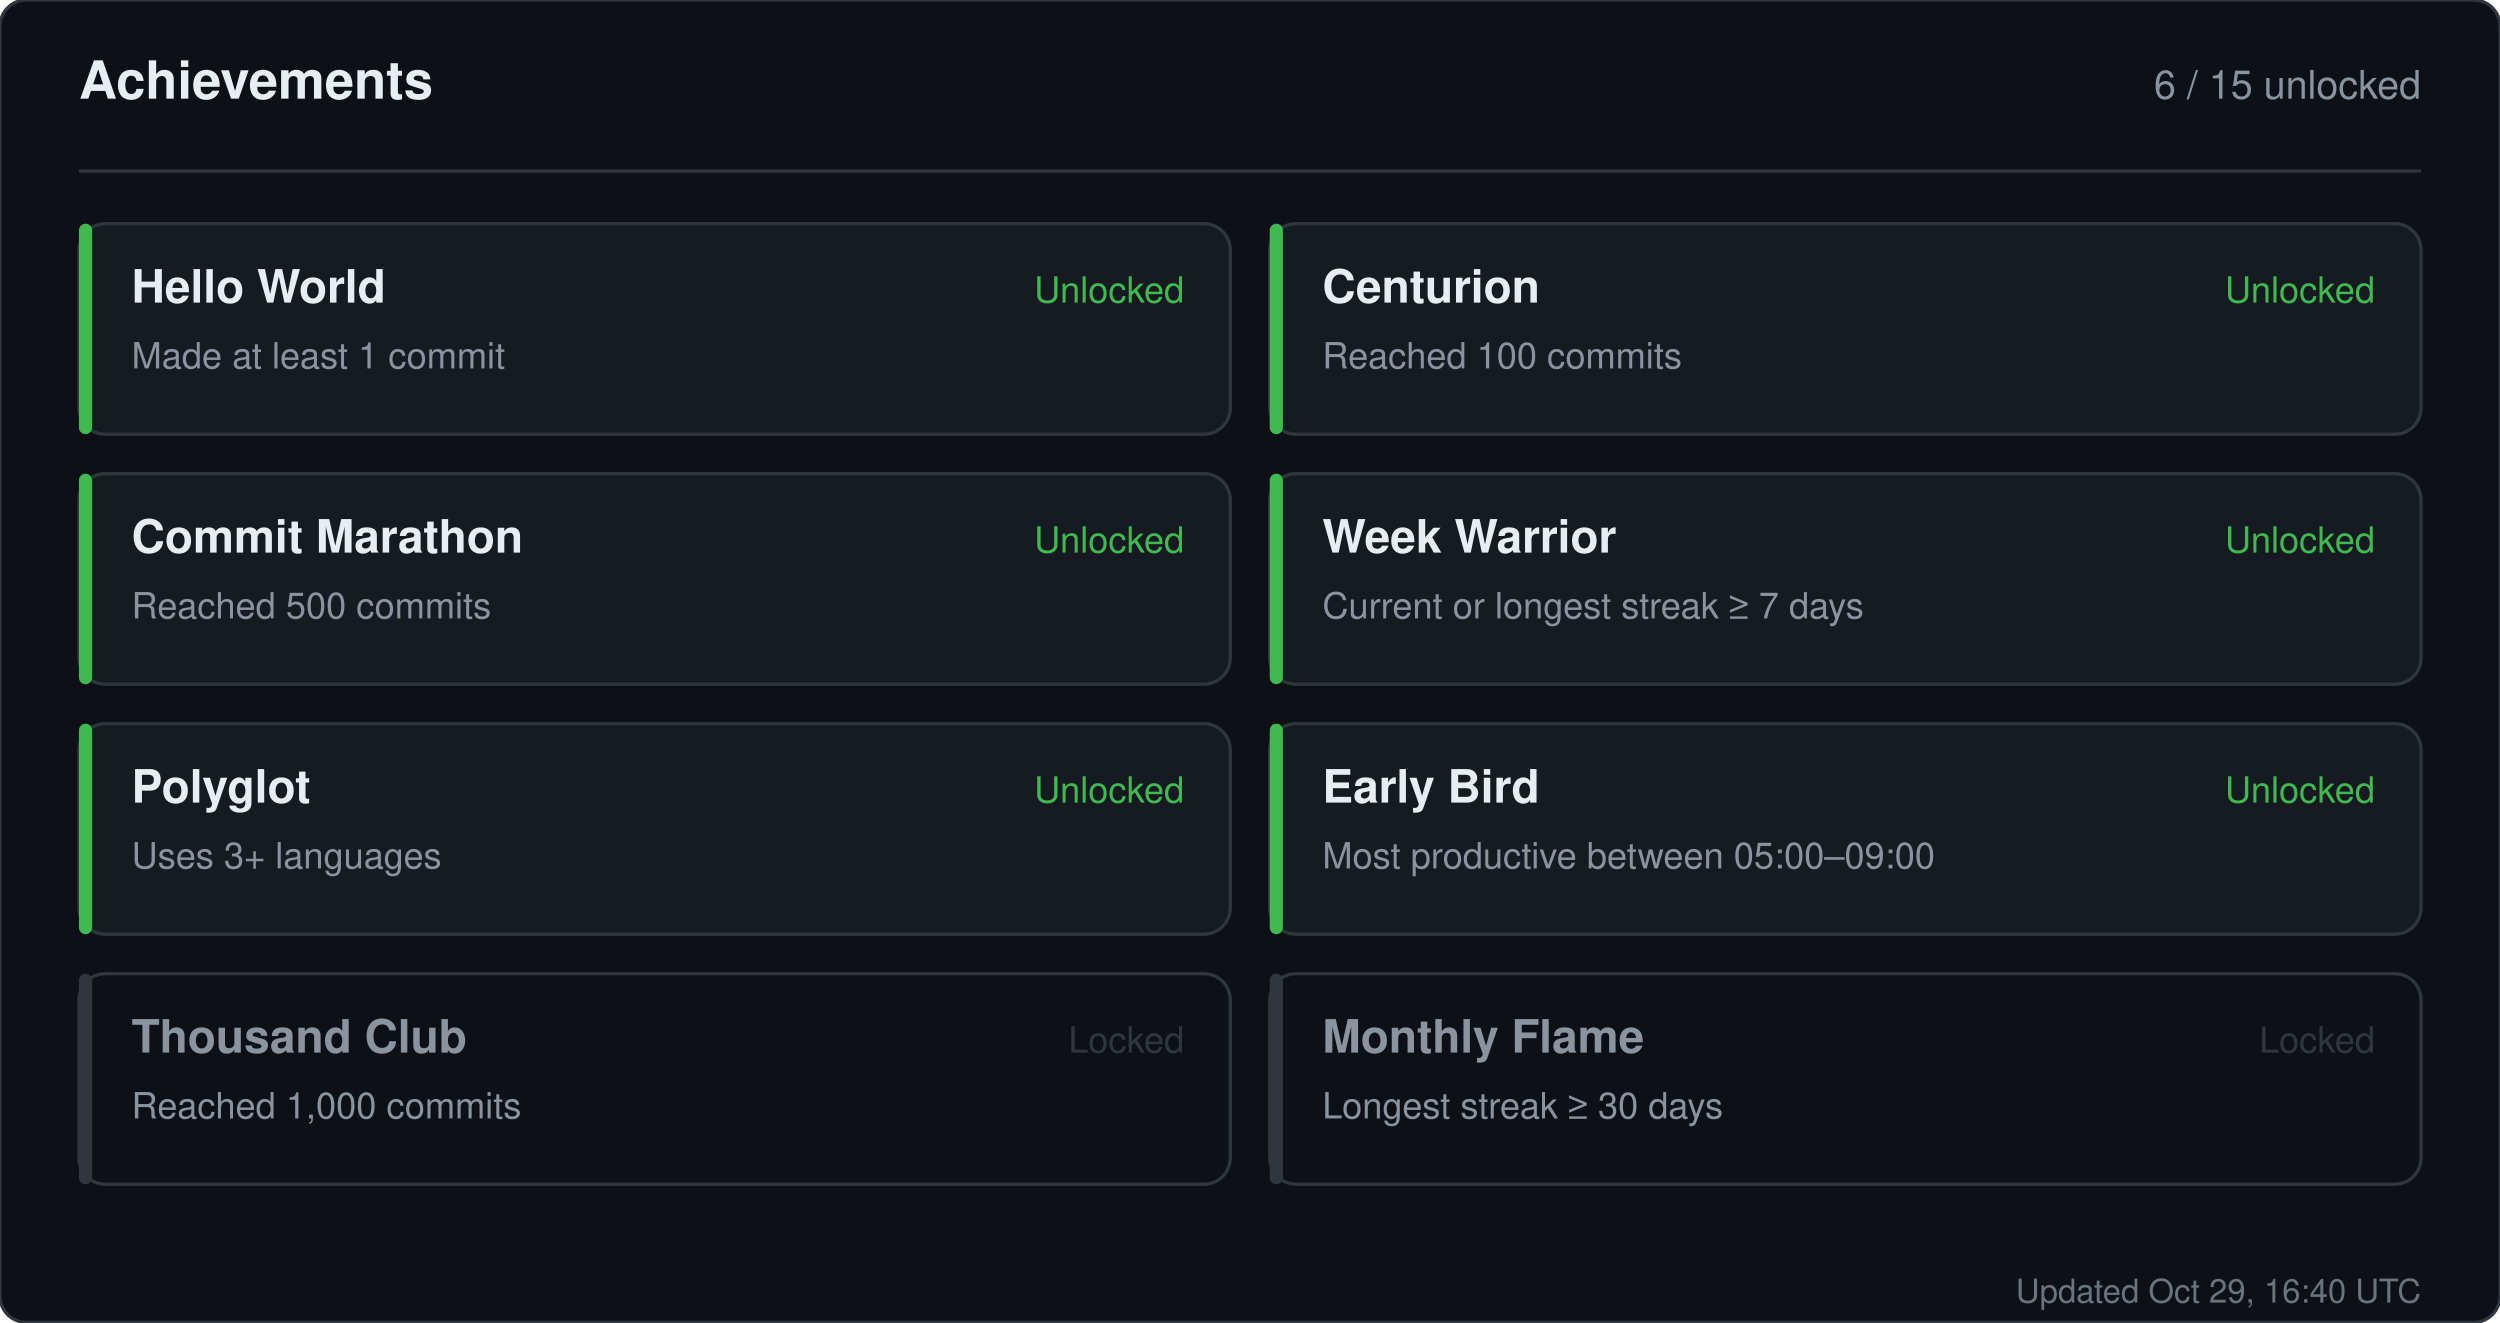
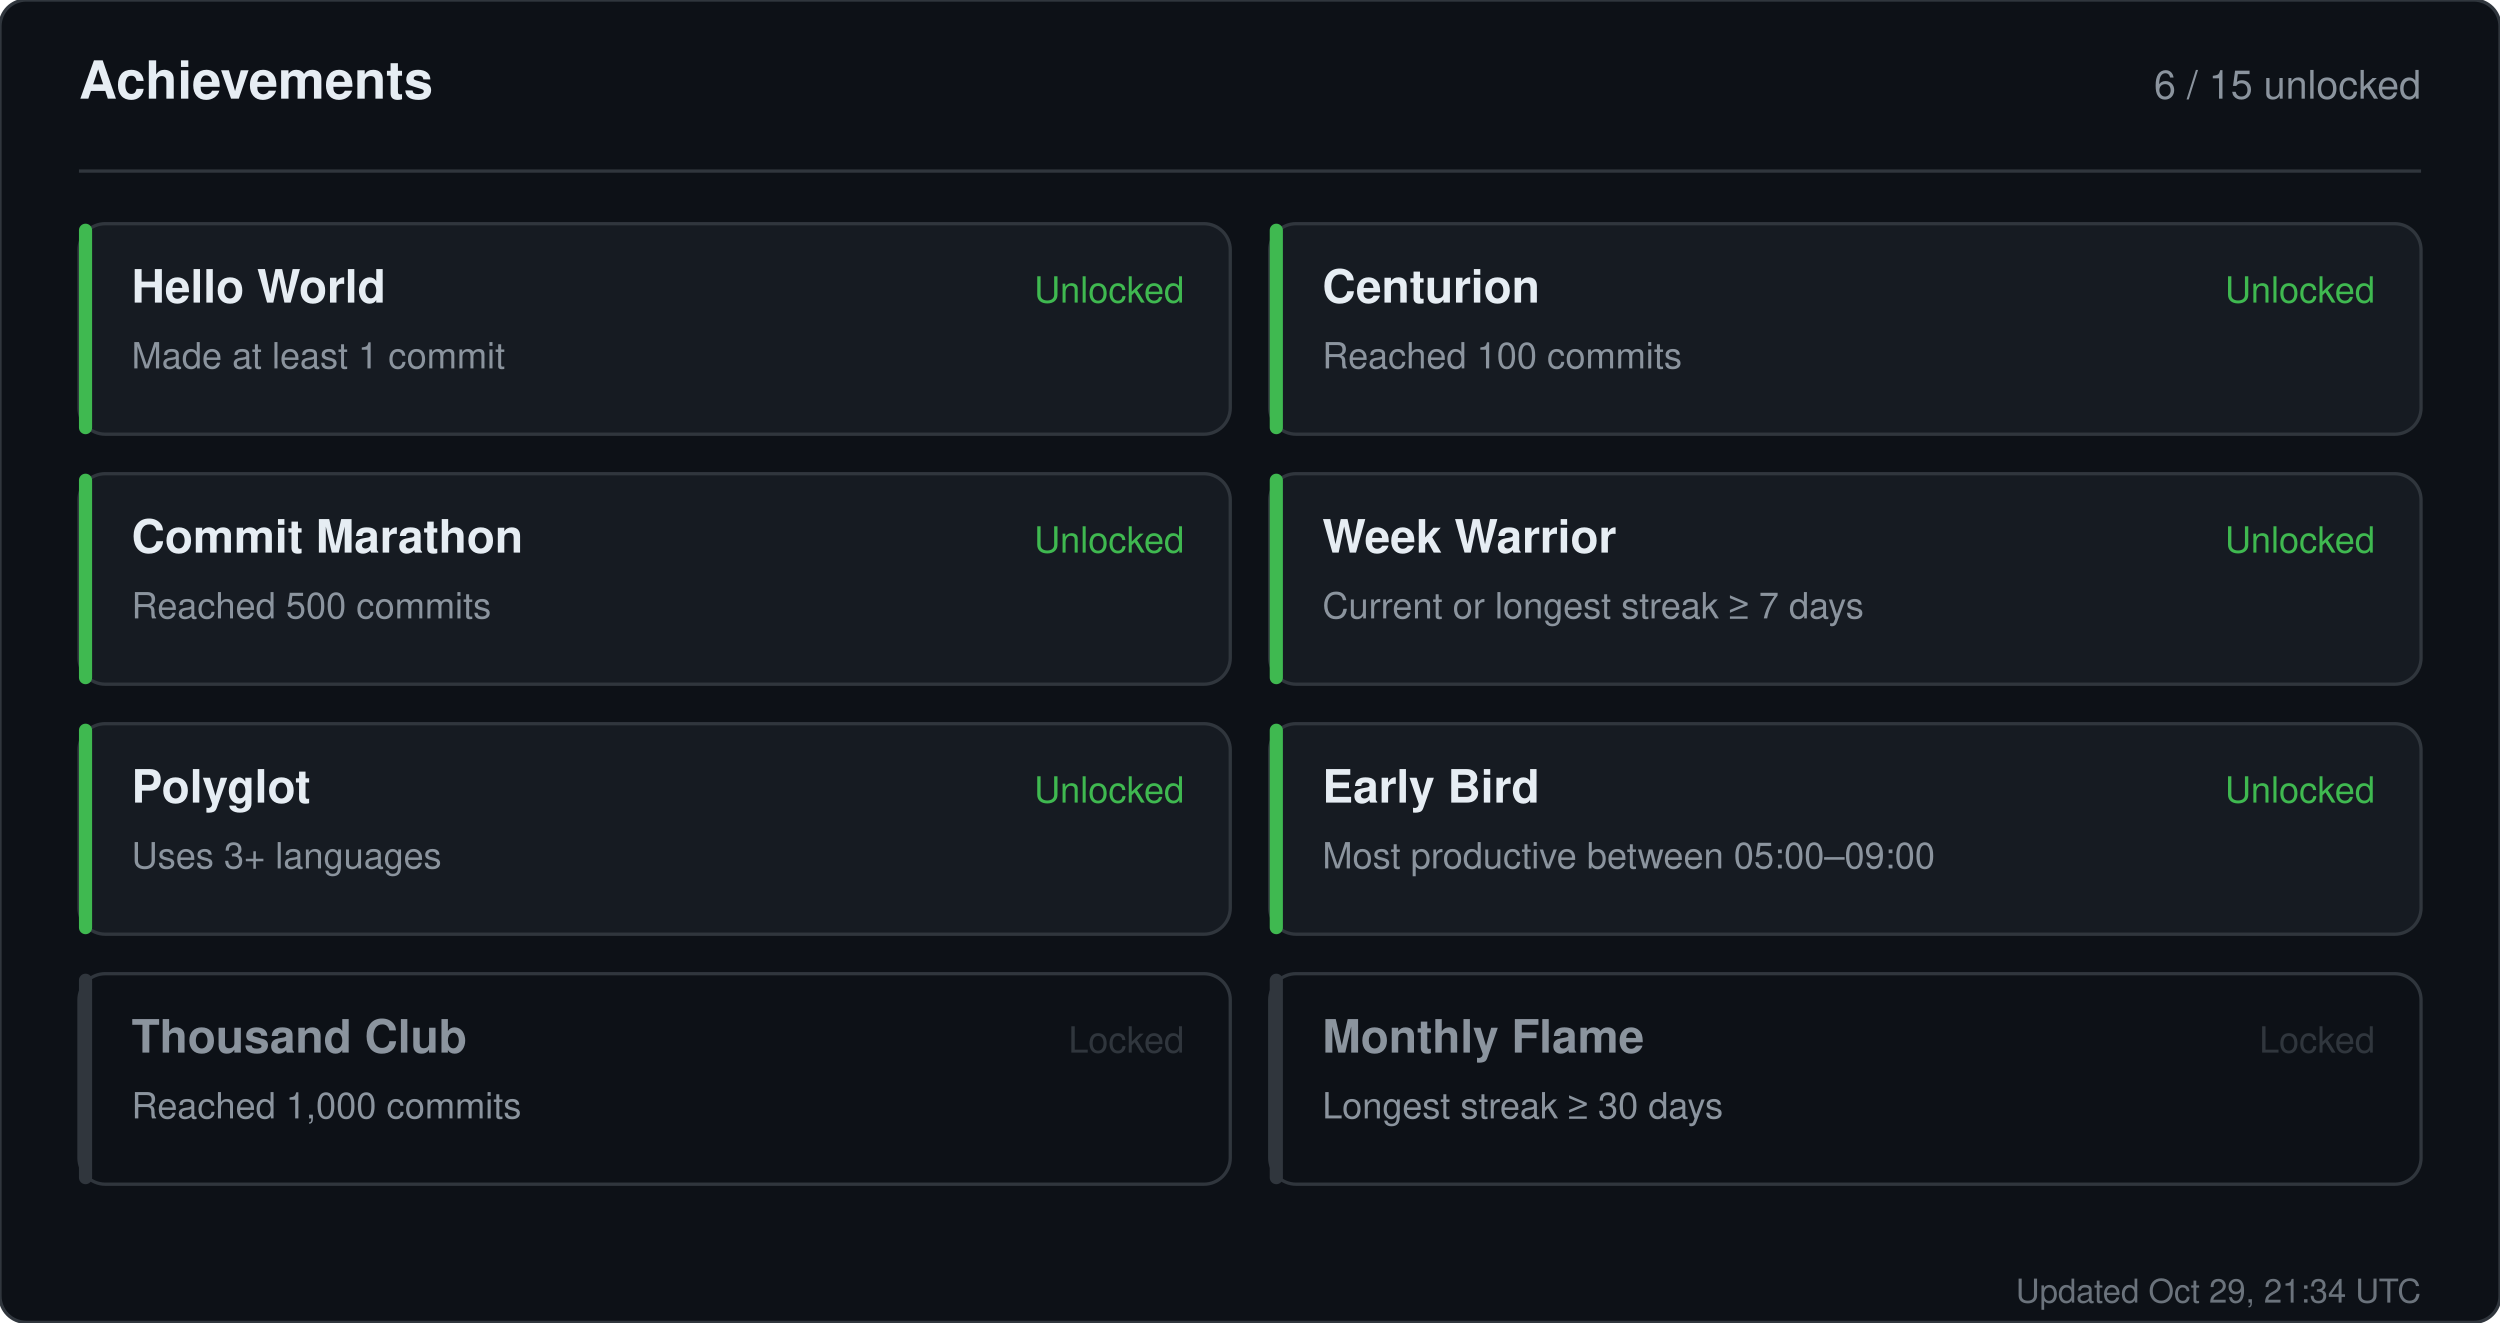
<svg xmlns="http://www.w3.org/2000/svg" width="760" height="402" viewBox="0 0 760 402" role="img" aria-label="Achievements for sandiirawan12">
  <rect width="760" height="402" rx="8" fill="#0d1117" stroke="#30363d" />
  <g font-family="-apple-system, BlinkMacSystemFont, Segoe UI, Helvetica, Arial, sans-serif">
    <text x="24" y="30" fill="#e6edf3" font-size="16" font-weight="700">Achievements</text>
    <text x="736" y="30" fill="#8b949e" font-size="12" text-anchor="end">6 / 15 unlocked</text>
    <line x1="24" y1="52" x2="736" y2="52" stroke="#30363d" />
    <rect x="24" y="68" width="350" height="64" rx="8" fill="#161b22" stroke="#30363d" />
    <rect x="24" y="68" width="4" height="64" rx="2" fill="#3fb950" />
    <text x="40" y="92" fill="#e6edf3" font-size="14" font-weight="700">Hello World</text>
    <text x="40" y="112" fill="#8b949e" font-size="11">Made at least 1 commit</text>
    <text x="360" y="92" fill="#3fb950" font-size="11" text-anchor="end">Unlocked</text>
    <rect x="386" y="68" width="350" height="64" rx="8" fill="#161b22" stroke="#30363d" />
    <rect x="386" y="68" width="4" height="64" rx="2" fill="#3fb950" />
    <text x="402" y="92" fill="#e6edf3" font-size="14" font-weight="700">Centurion</text>
    <text x="402" y="112" fill="#8b949e" font-size="11">Reached 100 commits</text>
    <text x="722" y="92" fill="#3fb950" font-size="11" text-anchor="end">Unlocked</text>
    <rect x="24" y="144" width="350" height="64" rx="8" fill="#161b22" stroke="#30363d" />
    <rect x="24" y="144" width="4" height="64" rx="2" fill="#3fb950" />
    <text x="40" y="168" fill="#e6edf3" font-size="14" font-weight="700">Commit Marathon</text>
    <text x="40" y="188" fill="#8b949e" font-size="11">Reached 500 commits</text>
    <text x="360" y="168" fill="#3fb950" font-size="11" text-anchor="end">Unlocked</text>
    <rect x="386" y="144" width="350" height="64" rx="8" fill="#161b22" stroke="#30363d" />
    <rect x="386" y="144" width="4" height="64" rx="2" fill="#3fb950" />
    <text x="402" y="168" fill="#e6edf3" font-size="14" font-weight="700">Week Warrior</text>
    <text x="402" y="188" fill="#8b949e" font-size="11">Current or longest streak ≥ 7 days</text>
    <text x="722" y="168" fill="#3fb950" font-size="11" text-anchor="end">Unlocked</text>
    <rect x="24" y="220" width="350" height="64" rx="8" fill="#161b22" stroke="#30363d" />
    <rect x="24" y="220" width="4" height="64" rx="2" fill="#3fb950" />
    <text x="40" y="244" fill="#e6edf3" font-size="14" font-weight="700">Polyglot</text>
    <text x="40" y="264" fill="#8b949e" font-size="11">Uses 3+ languages</text>
    <text x="360" y="244" fill="#3fb950" font-size="11" text-anchor="end">Unlocked</text>
    <rect x="386" y="220" width="350" height="64" rx="8" fill="#161b22" stroke="#30363d" />
    <rect x="386" y="220" width="4" height="64" rx="2" fill="#3fb950" />
    <text x="402" y="244" fill="#e6edf3" font-size="14" font-weight="700">Early Bird</text>
    <text x="402" y="264" fill="#8b949e" font-size="11">Most productive between 05:00–09:00</text>
    <text x="722" y="244" fill="#3fb950" font-size="11" text-anchor="end">Unlocked</text>
    <rect x="24" y="296" width="350" height="64" rx="8" fill="#0d1117" stroke="#30363d" />
    <rect x="24" y="296" width="4" height="64" rx="2" fill="#30363d" />
    <text x="40" y="320" fill="#8b949e" font-size="14" font-weight="700">Thousand Club</text>
    <text x="40" y="340" fill="#8b949e" font-size="11">Reached 1,000 commits</text>
    <text x="360" y="320" fill="#30363d" font-size="11" text-anchor="end">Locked</text>
    <rect x="386" y="296" width="350" height="64" rx="8" fill="#0d1117" stroke="#30363d" />
    <rect x="386" y="296" width="4" height="64" rx="2" fill="#30363d" />
    <text x="402" y="320" fill="#8b949e" font-size="14" font-weight="700">Monthly Flame</text>
    <text x="402" y="340" fill="#8b949e" font-size="11">Longest streak ≥ 30 days</text>
    <text x="722" y="320" fill="#30363d" font-size="11" text-anchor="end">Locked</text>
-     <text x="736" y="396" fill="#8b949e" font-size="10" text-anchor="end" opacity="0.75">Updated Oct 29, 16:40 UTC</text>
+     <text x="736" y="396" fill="#8b949e" font-size="10" text-anchor="end" opacity="0.75">Updated Oct 29, 21:34 UTC</text>
  </g>
</svg>
